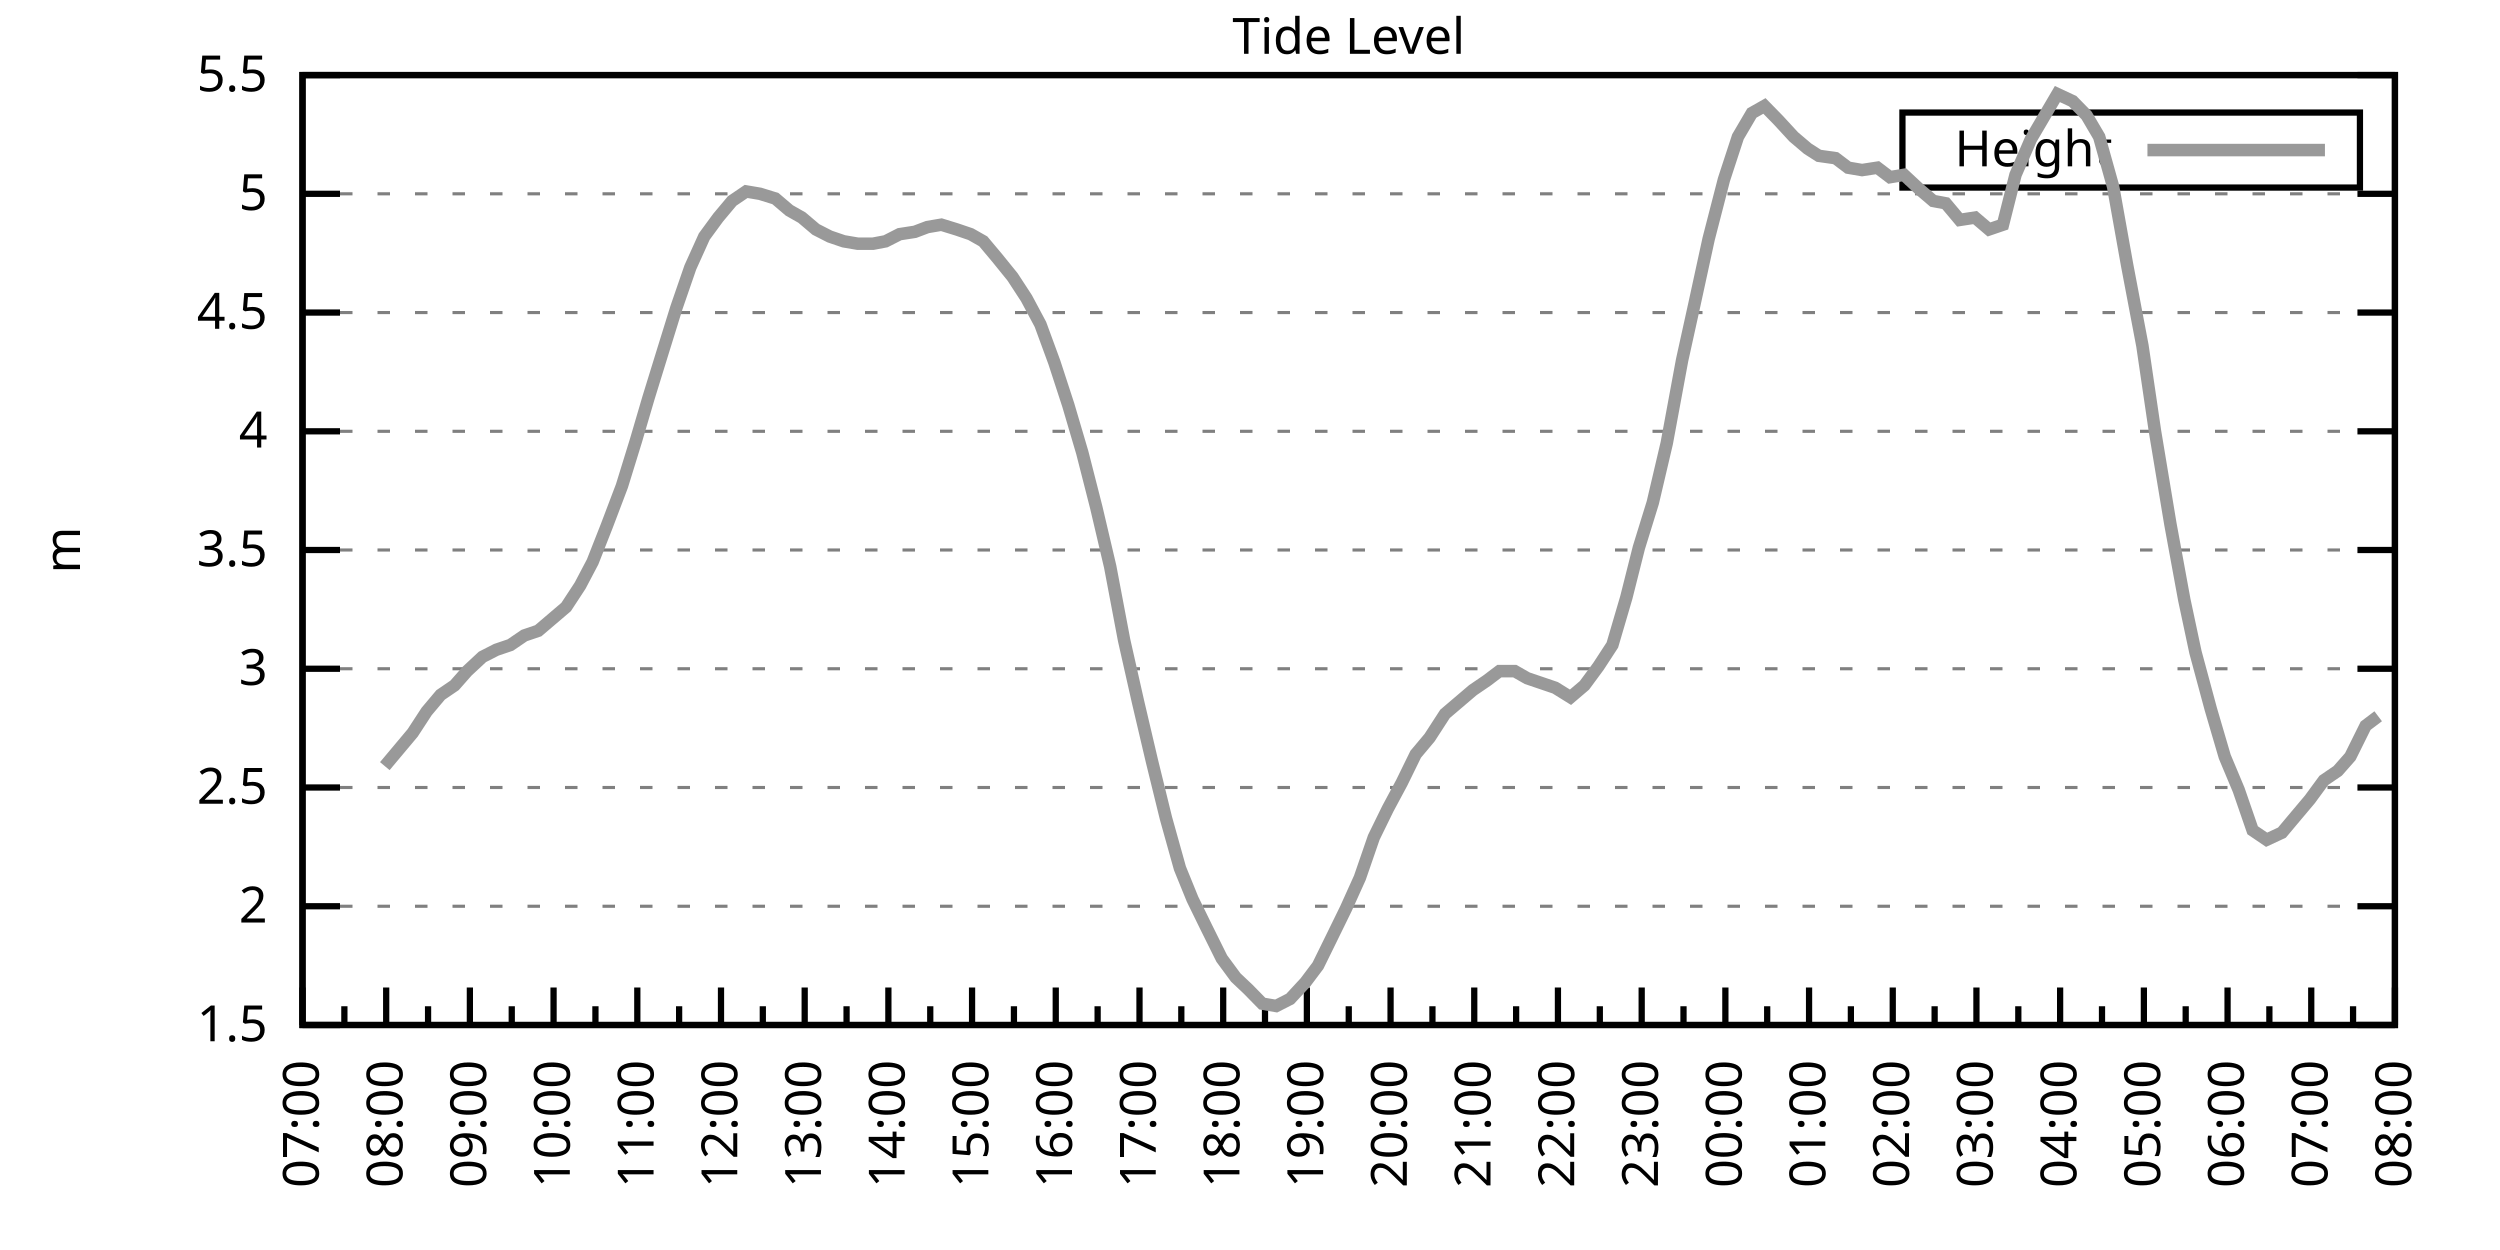
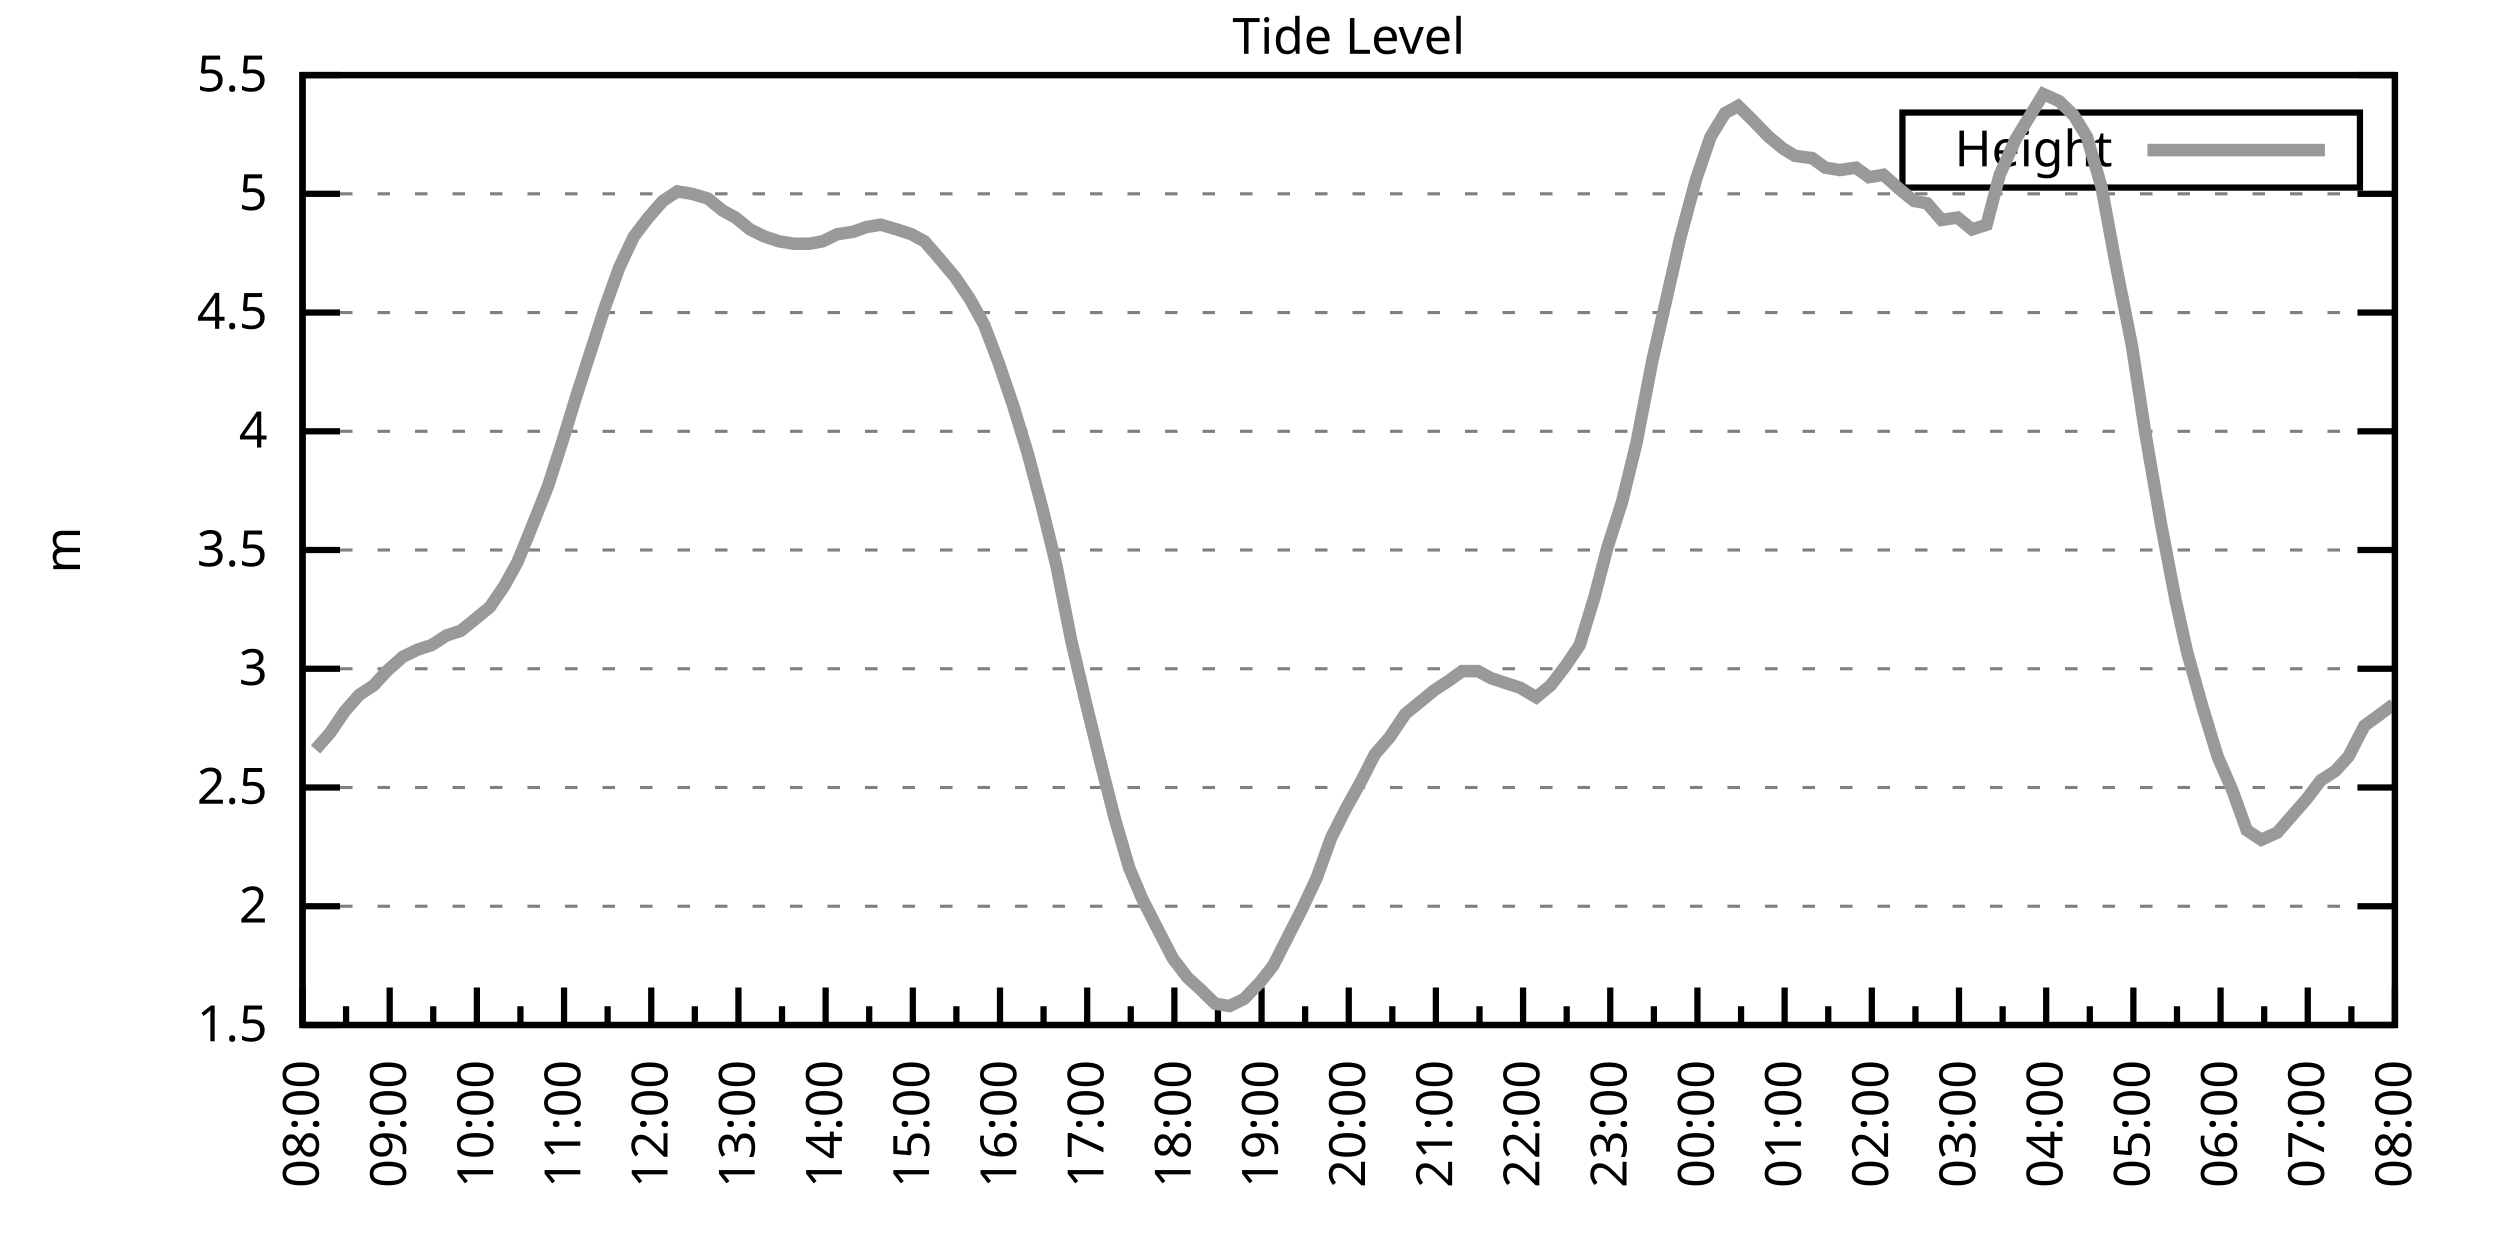
<svg xmlns="http://www.w3.org/2000/svg" xmlns:xlink="http://www.w3.org/1999/xlink" width="400" height="200" viewBox="0 0 400 200">
  <g id="gnuplot_canvas">
    <rect x="0" y="0" width="400" height="200" fill="none" />
    <defs>
      <circle id="gpDot" r="0.5" stroke-width="0.5" stroke="currentColor" />
      <path id="gpPt0" stroke-width="0.333" stroke="currentColor" d="M-1,0 h2 M0,-1 v2" />
      <path id="gpPt1" stroke-width="0.333" stroke="currentColor" d="M-1,-1 L1,1 M1,-1 L-1,1" />
      <path id="gpPt2" stroke-width="0.333" stroke="currentColor" d="M-1,0 L1,0 M0,-1 L0,1 M-1,-1 L1,1 M-1,1 L1,-1" />
      <rect id="gpPt3" stroke-width="0.333" stroke="currentColor" x="-1" y="-1" width="2" height="2" />
      <rect id="gpPt4" stroke-width="0.333" stroke="currentColor" fill="currentColor" x="-1" y="-1" width="2" height="2" />
      <circle id="gpPt5" stroke-width="0.333" stroke="currentColor" cx="0" cy="0" r="1" />
      <use xlink:href="#gpPt5" id="gpPt6" fill="currentColor" stroke="none" />
      <path id="gpPt7" stroke-width="0.333" stroke="currentColor" d="M0,-1.33 L-1.33,0.67 L1.33,0.67 z" />
      <use xlink:href="#gpPt7" id="gpPt8" fill="currentColor" stroke="none" />
      <use xlink:href="#gpPt7" id="gpPt9" stroke="currentColor" transform="rotate(180)" />
      <use xlink:href="#gpPt9" id="gpPt10" fill="currentColor" stroke="none" />
      <use xlink:href="#gpPt3" id="gpPt11" stroke="currentColor" transform="rotate(45)" />
      <use xlink:href="#gpPt11" id="gpPt12" fill="currentColor" stroke="none" />
      <path id="gpPt13" stroke-width="0.333" stroke="currentColor" d="M0,1.330 L1.265,0.411 L0.782,-1.067 L-0.782,-1.076 L-1.265,0.411 z" />
      <use xlink:href="#gpPt13" id="gpPt14" fill="currentColor" stroke="none" />
      <filter id="textbox" filterUnits="objectBoundingBox" x="0" y="0" height="1" width="1">
        <feFlood flood-color="white" flood-opacity="1" result="bgnd" />
        <feComposite in="SourceGraphic" in2="bgnd" operator="atop" />
      </filter>
      <filter id="greybox" filterUnits="objectBoundingBox" x="0" y="0" height="1" width="1">
        <feFlood flood-color="lightgrey" flood-opacity="1" result="grey" />
        <feComposite in="SourceGraphic" in2="grey" operator="atop" />
      </filter>
    </defs>
    <g fill="none" color="white" stroke="currentColor" stroke-width="1.00" stroke-linecap="butt" stroke-linejoin="miter">
</g>
    <g fill="none" color="black" stroke="currentColor" stroke-width="1.00" stroke-linecap="butt" stroke-linejoin="miter">
      <g stroke="none" shape-rendering="crispEdges">
        <polygon fill="rgb(255, 255, 255)" points="48.40,164.00 383.18,164.00 383.18,12.02 48.40,12.02 " />
      </g>
    </g>
    <g fill="none" color="black" stroke="currentColor" stroke-width="1.00" stroke-linecap="butt" stroke-linejoin="miter">
</g>
    <g fill="none" color="black" stroke="black" stroke-width="0.50" stroke-linecap="butt" stroke-linejoin="miter">
</g>
    <g fill="none" color="gray" stroke="currentColor" stroke-width="0.50" stroke-linecap="butt" stroke-linejoin="miter">
      <path stroke="gray" stroke-dasharray="2,4" class="gridline" d="M48.40,164.00 L383.19,164.00  " />
    </g>
    <g fill="none" color="gray" stroke="gray" stroke-width="1.00" stroke-linecap="butt" stroke-linejoin="miter">
</g>
    <g fill="none" color="black" stroke="currentColor" stroke-width="1.00" stroke-linecap="butt" stroke-linejoin="miter">
      <path stroke="black" d="M48.40,164.00 L54.40,164.00 M383.19,164.00 L377.19,164.00  " />
      <g transform="translate(42.80,166.60)" stroke="none" fill="black" font-family="Sans" font-size="8.00" text-anchor="end">
        <text>
          <tspan font-family="Sans"> 1.5</tspan>
        </text>
      </g>
    </g>
    <g fill="none" color="black" stroke="currentColor" stroke-width="1.00" stroke-linecap="butt" stroke-linejoin="miter">
</g>
    <g fill="none" color="black" stroke="black" stroke-width="0.50" stroke-linecap="butt" stroke-linejoin="miter">
</g>
    <g fill="none" color="gray" stroke="currentColor" stroke-width="0.50" stroke-linecap="butt" stroke-linejoin="miter">
      <path stroke="gray" stroke-dasharray="2,4" class="gridline" d="M48.40,145.00 L383.19,145.00  " />
    </g>
    <g fill="none" color="gray" stroke="gray" stroke-width="1.00" stroke-linecap="butt" stroke-linejoin="miter">
</g>
    <g fill="none" color="black" stroke="currentColor" stroke-width="1.00" stroke-linecap="butt" stroke-linejoin="miter">
      <path stroke="black" d="M48.40,145.00 L54.40,145.00 M383.19,145.00 L377.19,145.00  " />
      <g transform="translate(42.80,147.60)" stroke="none" fill="black" font-family="Sans" font-size="8.00" text-anchor="end">
        <text>
          <tspan font-family="Sans"> 2</tspan>
        </text>
      </g>
    </g>
    <g fill="none" color="black" stroke="currentColor" stroke-width="1.00" stroke-linecap="butt" stroke-linejoin="miter">
</g>
    <g fill="none" color="black" stroke="black" stroke-width="0.50" stroke-linecap="butt" stroke-linejoin="miter">
</g>
    <g fill="none" color="gray" stroke="currentColor" stroke-width="0.50" stroke-linecap="butt" stroke-linejoin="miter">
      <path stroke="gray" stroke-dasharray="2,4" class="gridline" d="M48.40,126.00 L383.19,126.00  " />
    </g>
    <g fill="none" color="gray" stroke="gray" stroke-width="1.00" stroke-linecap="butt" stroke-linejoin="miter">
</g>
    <g fill="none" color="black" stroke="currentColor" stroke-width="1.00" stroke-linecap="butt" stroke-linejoin="miter">
      <path stroke="black" d="M48.40,126.00 L54.40,126.00 M383.19,126.00 L377.19,126.00  " />
      <g transform="translate(42.80,128.60)" stroke="none" fill="black" font-family="Sans" font-size="8.00" text-anchor="end">
        <text>
          <tspan font-family="Sans"> 2.5</tspan>
        </text>
      </g>
    </g>
    <g fill="none" color="black" stroke="currentColor" stroke-width="1.00" stroke-linecap="butt" stroke-linejoin="miter">
</g>
    <g fill="none" color="black" stroke="black" stroke-width="0.50" stroke-linecap="butt" stroke-linejoin="miter">
</g>
    <g fill="none" color="gray" stroke="currentColor" stroke-width="0.50" stroke-linecap="butt" stroke-linejoin="miter">
      <path stroke="gray" stroke-dasharray="2,4" class="gridline" d="M48.40,107.00 L383.19,107.00  " />
    </g>
    <g fill="none" color="gray" stroke="gray" stroke-width="1.00" stroke-linecap="butt" stroke-linejoin="miter">
</g>
    <g fill="none" color="black" stroke="currentColor" stroke-width="1.00" stroke-linecap="butt" stroke-linejoin="miter">
      <path stroke="black" d="M48.40,107.00 L54.40,107.00 M383.19,107.00 L377.19,107.00  " />
      <g transform="translate(42.80,109.60)" stroke="none" fill="black" font-family="Sans" font-size="8.00" text-anchor="end">
        <text>
          <tspan font-family="Sans"> 3</tspan>
        </text>
      </g>
    </g>
    <g fill="none" color="black" stroke="currentColor" stroke-width="1.00" stroke-linecap="butt" stroke-linejoin="miter">
</g>
    <g fill="none" color="black" stroke="black" stroke-width="0.50" stroke-linecap="butt" stroke-linejoin="miter">
</g>
    <g fill="none" color="gray" stroke="currentColor" stroke-width="0.50" stroke-linecap="butt" stroke-linejoin="miter">
      <path stroke="gray" stroke-dasharray="2,4" class="gridline" d="M48.40,88.00 L383.19,88.00  " />
    </g>
    <g fill="none" color="gray" stroke="gray" stroke-width="1.00" stroke-linecap="butt" stroke-linejoin="miter">
</g>
    <g fill="none" color="black" stroke="currentColor" stroke-width="1.00" stroke-linecap="butt" stroke-linejoin="miter">
      <path stroke="black" d="M48.40,88.00 L54.40,88.00 M383.19,88.00 L377.19,88.00  " />
      <g transform="translate(42.80,90.60)" stroke="none" fill="black" font-family="Sans" font-size="8.00" text-anchor="end">
        <text>
          <tspan font-family="Sans"> 3.5</tspan>
        </text>
      </g>
    </g>
    <g fill="none" color="black" stroke="currentColor" stroke-width="1.00" stroke-linecap="butt" stroke-linejoin="miter">
</g>
    <g fill="none" color="black" stroke="black" stroke-width="0.50" stroke-linecap="butt" stroke-linejoin="miter">
</g>
    <g fill="none" color="gray" stroke="currentColor" stroke-width="0.50" stroke-linecap="butt" stroke-linejoin="miter">
      <path stroke="gray" stroke-dasharray="2,4" class="gridline" d="M48.40,69.01 L383.19,69.01  " />
    </g>
    <g fill="none" color="gray" stroke="gray" stroke-width="1.00" stroke-linecap="butt" stroke-linejoin="miter">
</g>
    <g fill="none" color="black" stroke="currentColor" stroke-width="1.00" stroke-linecap="butt" stroke-linejoin="miter">
      <path stroke="black" d="M48.40,69.01 L54.40,69.01 M383.19,69.01 L377.19,69.01  " />
      <g transform="translate(42.80,71.61)" stroke="none" fill="black" font-family="Sans" font-size="8.00" text-anchor="end">
        <text>
          <tspan font-family="Sans"> 4</tspan>
        </text>
      </g>
    </g>
    <g fill="none" color="black" stroke="currentColor" stroke-width="1.00" stroke-linecap="butt" stroke-linejoin="miter">
</g>
    <g fill="none" color="black" stroke="black" stroke-width="0.50" stroke-linecap="butt" stroke-linejoin="miter">
</g>
    <g fill="none" color="gray" stroke="currentColor" stroke-width="0.50" stroke-linecap="butt" stroke-linejoin="miter">
      <path stroke="gray" stroke-dasharray="2,4" class="gridline" d="M48.40,50.01 L383.19,50.01  " />
    </g>
    <g fill="none" color="gray" stroke="gray" stroke-width="1.00" stroke-linecap="butt" stroke-linejoin="miter">
</g>
    <g fill="none" color="black" stroke="currentColor" stroke-width="1.00" stroke-linecap="butt" stroke-linejoin="miter">
      <path stroke="black" d="M48.40,50.01 L54.40,50.01 M383.19,50.01 L377.19,50.01  " />
      <g transform="translate(42.80,52.61)" stroke="none" fill="black" font-family="Sans" font-size="8.00" text-anchor="end">
        <text>
          <tspan font-family="Sans"> 4.5</tspan>
        </text>
      </g>
    </g>
    <g fill="none" color="black" stroke="currentColor" stroke-width="1.00" stroke-linecap="butt" stroke-linejoin="miter">
</g>
    <g fill="none" color="black" stroke="black" stroke-width="0.50" stroke-linecap="butt" stroke-linejoin="miter">
</g>
    <g fill="none" color="gray" stroke="currentColor" stroke-width="0.50" stroke-linecap="butt" stroke-linejoin="miter">
      <path stroke="gray" stroke-dasharray="2,4" class="gridline" d="M48.40,31.01 L383.19,31.01  " />
    </g>
    <g fill="none" color="gray" stroke="gray" stroke-width="1.00" stroke-linecap="butt" stroke-linejoin="miter">
</g>
    <g fill="none" color="black" stroke="currentColor" stroke-width="1.00" stroke-linecap="butt" stroke-linejoin="miter">
      <path stroke="black" d="M48.40,31.01 L54.40,31.01 M383.19,31.01 L377.19,31.01  " />
      <g transform="translate(42.80,33.61)" stroke="none" fill="black" font-family="Sans" font-size="8.00" text-anchor="end">
        <text>
          <tspan font-family="Sans"> 5</tspan>
        </text>
      </g>
    </g>
    <g fill="none" color="black" stroke="currentColor" stroke-width="1.00" stroke-linecap="butt" stroke-linejoin="miter">
</g>
    <g fill="none" color="black" stroke="black" stroke-width="0.50" stroke-linecap="butt" stroke-linejoin="miter">
</g>
    <g fill="none" color="gray" stroke="currentColor" stroke-width="0.50" stroke-linecap="butt" stroke-linejoin="miter">
      <path stroke="gray" stroke-dasharray="2,4" class="gridline" d="M48.40,12.01 L383.19,12.01  " />
    </g>
    <g fill="none" color="gray" stroke="gray" stroke-width="1.00" stroke-linecap="butt" stroke-linejoin="miter">
</g>
    <g fill="none" color="black" stroke="currentColor" stroke-width="1.00" stroke-linecap="butt" stroke-linejoin="miter">
      <path stroke="black" d="M48.40,12.01 L54.40,12.01 M383.19,12.01 L377.19,12.01  " />
      <g transform="translate(42.80,14.61)" stroke="none" fill="black" font-family="Sans" font-size="8.00" text-anchor="end">
        <text>
          <tspan font-family="Sans"> 5.5</tspan>
        </text>
      </g>
    </g>
    <g fill="none" color="black" stroke="currentColor" stroke-width="1.00" stroke-linecap="butt" stroke-linejoin="miter">
      <path stroke="black" d="M48.40,164.00 L48.40,158.00  " />
      <g transform="translate(51.00,169.60) rotate(270)" stroke="none" fill="black" font-family="Sans" font-size="8.00" text-anchor="end">
        <text>
+           <tspan font-family="Sans">08:00</tspan>
+         </text>
+       </g>
+     </g>
+     <g fill="none" color="black" stroke="currentColor" stroke-width="1.00" stroke-linecap="butt" stroke-linejoin="miter">
+       <path stroke="black" d="M55.37,164.00 L55.37,161.00 M62.35,164.00 L62.35,158.00  " />
+       <g transform="translate(64.95,169.60) rotate(270)" stroke="none" fill="black" font-family="Sans" font-size="8.00" text-anchor="end">
+         <text>
+           <tspan font-family="Sans">09:00</tspan>
+         </text>
+       </g>
+     </g>
+     <g fill="none" color="black" stroke="currentColor" stroke-width="1.00" stroke-linecap="butt" stroke-linejoin="miter">
+       <path stroke="black" d="M69.32,164.00 L69.32,161.00 M76.30,164.00 L76.30,158.00  " />
+       <g transform="translate(78.90,169.60) rotate(270)" stroke="none" fill="black" font-family="Sans" font-size="8.00" text-anchor="end">
+         <text>
+           <tspan font-family="Sans">10:00</tspan>
+         </text>
+       </g>
+     </g>
+     <g fill="none" color="black" stroke="currentColor" stroke-width="1.00" stroke-linecap="butt" stroke-linejoin="miter">
+       <path stroke="black" d="M83.27,164.00 L83.27,161.00 M90.25,164.00 L90.25,158.00  " />
+       <g transform="translate(92.85,169.60) rotate(270)" stroke="none" fill="black" font-family="Sans" font-size="8.00" text-anchor="end">
+         <text>
+           <tspan font-family="Sans">11:00</tspan>
+         </text>
+       </g>
+     </g>
+     <g fill="none" color="black" stroke="currentColor" stroke-width="1.00" stroke-linecap="butt" stroke-linejoin="miter">
+       <path stroke="black" d="M97.22,164.00 L97.22,161.00 M104.20,164.00 L104.20,158.00  " />
+       <g transform="translate(106.80,169.60) rotate(270)" stroke="none" fill="black" font-family="Sans" font-size="8.00" text-anchor="end">
+         <text>
+           <tspan font-family="Sans">12:00</tspan>
+         </text>
+       </g>
+     </g>
+     <g fill="none" color="black" stroke="currentColor" stroke-width="1.00" stroke-linecap="butt" stroke-linejoin="miter">
+       <path stroke="black" d="M111.17,164.00 L111.17,161.00 M118.15,164.00 L118.15,158.00  " />
+       <g transform="translate(120.75,169.60) rotate(270)" stroke="none" fill="black" font-family="Sans" font-size="8.00" text-anchor="end">
+         <text>
+           <tspan font-family="Sans">13:00</tspan>
+         </text>
+       </g>
+     </g>
+     <g fill="none" color="black" stroke="currentColor" stroke-width="1.00" stroke-linecap="butt" stroke-linejoin="miter">
+       <path stroke="black" d="M125.12,164.00 L125.12,161.00 M132.10,164.00 L132.10,158.00  " />
+       <g transform="translate(134.70,169.60) rotate(270)" stroke="none" fill="black" font-family="Sans" font-size="8.00" text-anchor="end">
+         <text>
+           <tspan font-family="Sans">14:00</tspan>
+         </text>
+       </g>
+     </g>
+     <g fill="none" color="black" stroke="currentColor" stroke-width="1.00" stroke-linecap="butt" stroke-linejoin="miter">
+       <path stroke="black" d="M139.07,164.00 L139.07,161.00 M146.05,164.00 L146.05,158.00  " />
+       <g transform="translate(148.65,169.60) rotate(270)" stroke="none" fill="black" font-family="Sans" font-size="8.00" text-anchor="end">
+         <text>
+           <tspan font-family="Sans">15:00</tspan>
+         </text>
+       </g>
+     </g>
+     <g fill="none" color="black" stroke="currentColor" stroke-width="1.00" stroke-linecap="butt" stroke-linejoin="miter">
+       <path stroke="black" d="M153.02,164.00 L153.02,161.00 M160.00,164.00 L160.00,158.00  " />
+       <g transform="translate(162.60,169.60) rotate(270)" stroke="none" fill="black" font-family="Sans" font-size="8.00" text-anchor="end">
+         <text>
+           <tspan font-family="Sans">16:00</tspan>
+         </text>
+       </g>
+     </g>
+     <g fill="none" color="black" stroke="currentColor" stroke-width="1.00" stroke-linecap="butt" stroke-linejoin="miter">
+       <path stroke="black" d="M166.97,164.00 L166.97,161.00 M173.95,164.00 L173.95,158.00  " />
+       <g transform="translate(176.55,169.60) rotate(270)" stroke="none" fill="black" font-family="Sans" font-size="8.00" text-anchor="end">
+         <text>
+           <tspan font-family="Sans">17:00</tspan>
+         </text>
+       </g>
+     </g>
+     <g fill="none" color="black" stroke="currentColor" stroke-width="1.00" stroke-linecap="butt" stroke-linejoin="miter">
+       <path stroke="black" d="M180.92,164.00 L180.92,161.00 M187.90,164.00 L187.90,158.00  " />
+       <g transform="translate(190.50,169.60) rotate(270)" stroke="none" fill="black" font-family="Sans" font-size="8.00" text-anchor="end">
+         <text>
+           <tspan font-family="Sans">18:00</tspan>
+         </text>
+       </g>
+     </g>
+     <g fill="none" color="black" stroke="currentColor" stroke-width="1.00" stroke-linecap="butt" stroke-linejoin="miter">
+       <path stroke="black" d="M194.87,164.00 L194.87,161.00 M201.85,164.00 L201.85,158.00  " />
+       <g transform="translate(204.45,169.60) rotate(270)" stroke="none" fill="black" font-family="Sans" font-size="8.00" text-anchor="end">
+         <text>
+           <tspan font-family="Sans">19:00</tspan>
+         </text>
+       </g>
+     </g>
+     <g fill="none" color="black" stroke="currentColor" stroke-width="1.00" stroke-linecap="butt" stroke-linejoin="miter">
+       <path stroke="black" d="M208.82,164.00 L208.82,161.00 M215.80,164.00 L215.80,158.00  " />
+       <g transform="translate(218.40,169.60) rotate(270)" stroke="none" fill="black" font-family="Sans" font-size="8.00" text-anchor="end">
+         <text>
+           <tspan font-family="Sans">20:00</tspan>
+         </text>
+       </g>
+     </g>
+     <g fill="none" color="black" stroke="currentColor" stroke-width="1.00" stroke-linecap="butt" stroke-linejoin="miter">
+       <path stroke="black" d="M222.77,164.00 L222.77,161.00 M229.74,164.00 L229.74,158.00  " />
+       <g transform="translate(232.34,169.60) rotate(270)" stroke="none" fill="black" font-family="Sans" font-size="8.00" text-anchor="end">
+         <text>
+           <tspan font-family="Sans">21:00</tspan>
+         </text>
+       </g>
+     </g>
+     <g fill="none" color="black" stroke="currentColor" stroke-width="1.00" stroke-linecap="butt" stroke-linejoin="miter">
+       <path stroke="black" d="M236.72,164.00 L236.72,161.00 M243.69,164.00 L243.69,158.00  " />
+       <g transform="translate(246.29,169.60) rotate(270)" stroke="none" fill="black" font-family="Sans" font-size="8.00" text-anchor="end">
+         <text>
+           <tspan font-family="Sans">22:00</tspan>
+         </text>
+       </g>
+     </g>
+     <g fill="none" color="black" stroke="currentColor" stroke-width="1.00" stroke-linecap="butt" stroke-linejoin="miter">
+       <path stroke="black" d="M250.67,164.00 L250.67,161.00 M257.64,164.00 L257.64,158.00  " />
+       <g transform="translate(260.24,169.60) rotate(270)" stroke="none" fill="black" font-family="Sans" font-size="8.00" text-anchor="end">
+         <text>
+           <tspan font-family="Sans">23:00</tspan>
+         </text>
+       </g>
+     </g>
+     <g fill="none" color="black" stroke="currentColor" stroke-width="1.00" stroke-linecap="butt" stroke-linejoin="miter">
+       <path stroke="black" d="M264.62,164.00 L264.62,161.00 M271.59,164.00 L271.59,158.00  " />
+       <g transform="translate(274.19,169.60) rotate(270)" stroke="none" fill="black" font-family="Sans" font-size="8.00" text-anchor="end">
+         <text>
+           <tspan font-family="Sans">00:00</tspan>
+         </text>
+       </g>
+     </g>
+     <g fill="none" color="black" stroke="currentColor" stroke-width="1.00" stroke-linecap="butt" stroke-linejoin="miter">
+       <path stroke="black" d="M278.57,164.00 L278.57,161.00 M285.54,164.00 L285.54,158.00  " />
+       <g transform="translate(288.14,169.60) rotate(270)" stroke="none" fill="black" font-family="Sans" font-size="8.00" text-anchor="end">
+         <text>
+           <tspan font-family="Sans">01:00</tspan>
+         </text>
+       </g>
+     </g>
+     <g fill="none" color="black" stroke="currentColor" stroke-width="1.00" stroke-linecap="butt" stroke-linejoin="miter">
+       <path stroke="black" d="M292.52,164.00 L292.52,161.00 M299.49,164.00 L299.49,158.00  " />
+       <g transform="translate(302.09,169.60) rotate(270)" stroke="none" fill="black" font-family="Sans" font-size="8.00" text-anchor="end">
+         <text>
+           <tspan font-family="Sans">02:00</tspan>
+         </text>
+       </g>
+     </g>
+     <g fill="none" color="black" stroke="currentColor" stroke-width="1.00" stroke-linecap="butt" stroke-linejoin="miter">
+       <path stroke="black" d="M306.47,164.00 L306.47,161.00 M313.44,164.00 L313.44,158.00  " />
+       <g transform="translate(316.04,169.60) rotate(270)" stroke="none" fill="black" font-family="Sans" font-size="8.00" text-anchor="end">
+         <text>
+           <tspan font-family="Sans">03:00</tspan>
+         </text>
+       </g>
+     </g>
+     <g fill="none" color="black" stroke="currentColor" stroke-width="1.00" stroke-linecap="butt" stroke-linejoin="miter">
+       <path stroke="black" d="M320.42,164.00 L320.42,161.00 M327.39,164.00 L327.39,158.00  " />
+       <g transform="translate(329.99,169.60) rotate(270)" stroke="none" fill="black" font-family="Sans" font-size="8.00" text-anchor="end">
+         <text>
+           <tspan font-family="Sans">04:00</tspan>
+         </text>
+       </g>
+     </g>
+     <g fill="none" color="black" stroke="currentColor" stroke-width="1.00" stroke-linecap="butt" stroke-linejoin="miter">
+       <path stroke="black" d="M334.37,164.00 L334.37,161.00 M341.34,164.00 L341.34,158.00  " />
+       <g transform="translate(343.94,169.60) rotate(270)" stroke="none" fill="black" font-family="Sans" font-size="8.00" text-anchor="end">
+         <text>
+           <tspan font-family="Sans">05:00</tspan>
+         </text>
+       </g>
+     </g>
+     <g fill="none" color="black" stroke="currentColor" stroke-width="1.00" stroke-linecap="butt" stroke-linejoin="miter">
+       <path stroke="black" d="M348.32,164.00 L348.32,161.00 M355.29,164.00 L355.29,158.00  " />
+       <g transform="translate(357.89,169.60) rotate(270)" stroke="none" fill="black" font-family="Sans" font-size="8.00" text-anchor="end">
+         <text>
+           <tspan font-family="Sans">06:00</tspan>
+         </text>
+       </g>
+     </g>
+     <g fill="none" color="black" stroke="currentColor" stroke-width="1.00" stroke-linecap="butt" stroke-linejoin="miter">
+       <path stroke="black" d="M362.27,164.00 L362.27,161.00 M369.24,164.00 L369.24,158.00  " />
+       <g transform="translate(371.84,169.60) rotate(270)" stroke="none" fill="black" font-family="Sans" font-size="8.00" text-anchor="end">
+         <text>
          <tspan font-family="Sans">07:00</tspan>
        </text>
      </g>
    </g>
    <g fill="none" color="black" stroke="currentColor" stroke-width="1.00" stroke-linecap="butt" stroke-linejoin="miter">
-       <path stroke="black" d="M55.10,164.00 L55.10,161.00 M61.79,164.00 L61.79,158.00  " />
-       <g transform="translate(64.39,169.60) rotate(270)" stroke="none" fill="black" font-family="Sans" font-size="8.00" text-anchor="end">
-         <text>
-           <tspan font-family="Sans">08:00</tspan>
-         </text>
-       </g>
-     </g>
-     <g fill="none" color="black" stroke="currentColor" stroke-width="1.00" stroke-linecap="butt" stroke-linejoin="miter">
-       <path stroke="black" d="M68.49,164.00 L68.49,161.00 M75.18,164.00 L75.18,158.00  " />
-       <g transform="translate(77.78,169.60) rotate(270)" stroke="none" fill="black" font-family="Sans" font-size="8.00" text-anchor="end">
-         <text>
-           <tspan font-family="Sans">09:00</tspan>
-         </text>
-       </g>
-     </g>
-     <g fill="none" color="black" stroke="currentColor" stroke-width="1.00" stroke-linecap="butt" stroke-linejoin="miter">
-       <path stroke="black" d="M81.88,164.00 L81.88,161.00 M88.57,164.00 L88.57,158.00  " />
-       <g transform="translate(91.17,169.60) rotate(270)" stroke="none" fill="black" font-family="Sans" font-size="8.00" text-anchor="end">
-         <text>
-           <tspan font-family="Sans">10:00</tspan>
-         </text>
-       </g>
-     </g>
-     <g fill="none" color="black" stroke="currentColor" stroke-width="1.00" stroke-linecap="butt" stroke-linejoin="miter">
-       <path stroke="black" d="M95.27,164.00 L95.27,161.00 M101.97,164.00 L101.97,158.00  " />
-       <g transform="translate(104.57,169.60) rotate(270)" stroke="none" fill="black" font-family="Sans" font-size="8.00" text-anchor="end">
-         <text>
-           <tspan font-family="Sans">11:00</tspan>
-         </text>
-       </g>
-     </g>
-     <g fill="none" color="black" stroke="currentColor" stroke-width="1.00" stroke-linecap="butt" stroke-linejoin="miter">
-       <path stroke="black" d="M108.66,164.00 L108.66,161.00 M115.36,164.00 L115.36,158.00  " />
-       <g transform="translate(117.96,169.60) rotate(270)" stroke="none" fill="black" font-family="Sans" font-size="8.00" text-anchor="end">
-         <text>
-           <tspan font-family="Sans">12:00</tspan>
-         </text>
-       </g>
-     </g>
-     <g fill="none" color="black" stroke="currentColor" stroke-width="1.00" stroke-linecap="butt" stroke-linejoin="miter">
-       <path stroke="black" d="M122.05,164.00 L122.05,161.00 M128.75,164.00 L128.75,158.00  " />
-       <g transform="translate(131.35,169.60) rotate(270)" stroke="none" fill="black" font-family="Sans" font-size="8.00" text-anchor="end">
-         <text>
-           <tspan font-family="Sans">13:00</tspan>
-         </text>
-       </g>
-     </g>
-     <g fill="none" color="black" stroke="currentColor" stroke-width="1.00" stroke-linecap="butt" stroke-linejoin="miter">
-       <path stroke="black" d="M135.45,164.00 L135.45,161.00 M142.14,164.00 L142.14,158.00  " />
-       <g transform="translate(144.74,169.60) rotate(270)" stroke="none" fill="black" font-family="Sans" font-size="8.00" text-anchor="end">
-         <text>
-           <tspan font-family="Sans">14:00</tspan>
-         </text>
-       </g>
-     </g>
-     <g fill="none" color="black" stroke="currentColor" stroke-width="1.00" stroke-linecap="butt" stroke-linejoin="miter">
-       <path stroke="black" d="M148.84,164.00 L148.84,161.00 M155.53,164.00 L155.53,158.00  " />
-       <g transform="translate(158.13,169.60) rotate(270)" stroke="none" fill="black" font-family="Sans" font-size="8.00" text-anchor="end">
-         <text>
-           <tspan font-family="Sans">15:00</tspan>
-         </text>
-       </g>
-     </g>
-     <g fill="none" color="black" stroke="currentColor" stroke-width="1.00" stroke-linecap="butt" stroke-linejoin="miter">
-       <path stroke="black" d="M162.23,164.00 L162.23,161.00 M168.92,164.00 L168.92,158.00  " />
-       <g transform="translate(171.52,169.60) rotate(270)" stroke="none" fill="black" font-family="Sans" font-size="8.00" text-anchor="end">
-         <text>
-           <tspan font-family="Sans">16:00</tspan>
-         </text>
-       </g>
-     </g>
-     <g fill="none" color="black" stroke="currentColor" stroke-width="1.00" stroke-linecap="butt" stroke-linejoin="miter">
-       <path stroke="black" d="M175.62,164.00 L175.62,161.00 M182.32,164.00 L182.32,158.00  " />
-       <g transform="translate(184.92,169.60) rotate(270)" stroke="none" fill="black" font-family="Sans" font-size="8.00" text-anchor="end">
-         <text>
-           <tspan font-family="Sans">17:00</tspan>
-         </text>
-       </g>
-     </g>
-     <g fill="none" color="black" stroke="currentColor" stroke-width="1.00" stroke-linecap="butt" stroke-linejoin="miter">
-       <path stroke="black" d="M189.01,164.00 L189.01,161.00 M195.71,164.00 L195.71,158.00  " />
-       <g transform="translate(198.31,169.60) rotate(270)" stroke="none" fill="black" font-family="Sans" font-size="8.00" text-anchor="end">
-         <text>
-           <tspan font-family="Sans">18:00</tspan>
-         </text>
-       </g>
-     </g>
-     <g fill="none" color="black" stroke="currentColor" stroke-width="1.00" stroke-linecap="butt" stroke-linejoin="miter">
-       <path stroke="black" d="M202.40,164.00 L202.40,161.00 M209.10,164.00 L209.10,158.00  " />
-       <g transform="translate(211.70,169.60) rotate(270)" stroke="none" fill="black" font-family="Sans" font-size="8.00" text-anchor="end">
-         <text>
-           <tspan font-family="Sans">19:00</tspan>
-         </text>
-       </g>
-     </g>
-     <g fill="none" color="black" stroke="currentColor" stroke-width="1.00" stroke-linecap="butt" stroke-linejoin="miter">
-       <path stroke="black" d="M215.80,164.00 L215.80,161.00 M222.49,164.00 L222.49,158.00  " />
-       <g transform="translate(225.09,169.60) rotate(270)" stroke="none" fill="black" font-family="Sans" font-size="8.00" text-anchor="end">
-         <text>
-           <tspan font-family="Sans">20:00</tspan>
-         </text>
-       </g>
-     </g>
-     <g fill="none" color="black" stroke="currentColor" stroke-width="1.00" stroke-linecap="butt" stroke-linejoin="miter">
-       <path stroke="black" d="M229.19,164.00 L229.19,161.00 M235.88,164.00 L235.88,158.00  " />
-       <g transform="translate(238.48,169.60) rotate(270)" stroke="none" fill="black" font-family="Sans" font-size="8.00" text-anchor="end">
-         <text>
-           <tspan font-family="Sans">21:00</tspan>
-         </text>
-       </g>
-     </g>
-     <g fill="none" color="black" stroke="currentColor" stroke-width="1.00" stroke-linecap="butt" stroke-linejoin="miter">
-       <path stroke="black" d="M242.58,164.00 L242.58,161.00 M249.27,164.00 L249.27,158.00  " />
-       <g transform="translate(251.87,169.60) rotate(270)" stroke="none" fill="black" font-family="Sans" font-size="8.00" text-anchor="end">
-         <text>
-           <tspan font-family="Sans">22:00</tspan>
-         </text>
-       </g>
-     </g>
-     <g fill="none" color="black" stroke="currentColor" stroke-width="1.00" stroke-linecap="butt" stroke-linejoin="miter">
-       <path stroke="black" d="M255.97,164.00 L255.97,161.00 M262.67,164.00 L262.67,158.00  " />
-       <g transform="translate(265.27,169.60) rotate(270)" stroke="none" fill="black" font-family="Sans" font-size="8.00" text-anchor="end">
-         <text>
-           <tspan font-family="Sans">23:00</tspan>
-         </text>
-       </g>
-     </g>
-     <g fill="none" color="black" stroke="currentColor" stroke-width="1.00" stroke-linecap="butt" stroke-linejoin="miter">
-       <path stroke="black" d="M269.36,164.00 L269.36,161.00 M276.06,164.00 L276.06,158.00  " />
-       <g transform="translate(278.66,169.60) rotate(270)" stroke="none" fill="black" font-family="Sans" font-size="8.00" text-anchor="end">
-         <text>
-           <tspan font-family="Sans">00:00</tspan>
-         </text>
-       </g>
-     </g>
-     <g fill="none" color="black" stroke="currentColor" stroke-width="1.00" stroke-linecap="butt" stroke-linejoin="miter">
-       <path stroke="black" d="M282.75,164.00 L282.75,161.00 M289.45,164.00 L289.45,158.00  " />
-       <g transform="translate(292.05,169.60) rotate(270)" stroke="none" fill="black" font-family="Sans" font-size="8.00" text-anchor="end">
-         <text>
-           <tspan font-family="Sans">01:00</tspan>
-         </text>
-       </g>
-     </g>
-     <g fill="none" color="black" stroke="currentColor" stroke-width="1.00" stroke-linecap="butt" stroke-linejoin="miter">
-       <path stroke="black" d="M296.14,164.00 L296.14,161.00 M302.84,164.00 L302.84,158.00  " />
-       <g transform="translate(305.44,169.60) rotate(270)" stroke="none" fill="black" font-family="Sans" font-size="8.00" text-anchor="end">
-         <text>
-           <tspan font-family="Sans">02:00</tspan>
-         </text>
-       </g>
-     </g>
-     <g fill="none" color="black" stroke="currentColor" stroke-width="1.00" stroke-linecap="butt" stroke-linejoin="miter">
-       <path stroke="black" d="M309.54,164.00 L309.54,161.00 M316.23,164.00 L316.23,158.00  " />
-       <g transform="translate(318.83,169.60) rotate(270)" stroke="none" fill="black" font-family="Sans" font-size="8.00" text-anchor="end">
-         <text>
-           <tspan font-family="Sans">03:00</tspan>
-         </text>
-       </g>
-     </g>
-     <g fill="none" color="black" stroke="currentColor" stroke-width="1.00" stroke-linecap="butt" stroke-linejoin="miter">
-       <path stroke="black" d="M322.93,164.00 L322.93,161.00 M329.62,164.00 L329.62,158.00  " />
-       <g transform="translate(332.22,169.60) rotate(270)" stroke="none" fill="black" font-family="Sans" font-size="8.00" text-anchor="end">
-         <text>
-           <tspan font-family="Sans">04:00</tspan>
-         </text>
-       </g>
-     </g>
-     <g fill="none" color="black" stroke="currentColor" stroke-width="1.00" stroke-linecap="butt" stroke-linejoin="miter">
-       <path stroke="black" d="M336.32,164.00 L336.32,161.00 M343.02,164.00 L343.02,158.00  " />
-       <g transform="translate(345.62,169.60) rotate(270)" stroke="none" fill="black" font-family="Sans" font-size="8.00" text-anchor="end">
-         <text>
-           <tspan font-family="Sans">05:00</tspan>
-         </text>
-       </g>
-     </g>
-     <g fill="none" color="black" stroke="currentColor" stroke-width="1.00" stroke-linecap="butt" stroke-linejoin="miter">
-       <path stroke="black" d="M349.71,164.00 L349.71,161.00 M356.41,164.00 L356.41,158.00  " />
-       <g transform="translate(359.01,169.60) rotate(270)" stroke="none" fill="black" font-family="Sans" font-size="8.00" text-anchor="end">
-         <text>
-           <tspan font-family="Sans">06:00</tspan>
-         </text>
-       </g>
-     </g>
-     <g fill="none" color="black" stroke="currentColor" stroke-width="1.00" stroke-linecap="butt" stroke-linejoin="miter">
-       <path stroke="black" d="M363.10,164.00 L363.10,161.00 M369.80,164.00 L369.80,158.00  " />
-       <g transform="translate(372.40,169.60) rotate(270)" stroke="none" fill="black" font-family="Sans" font-size="8.00" text-anchor="end">
-         <text>
-           <tspan font-family="Sans">07:00</tspan>
-         </text>
-       </g>
-     </g>
-     <g fill="none" color="black" stroke="currentColor" stroke-width="1.00" stroke-linecap="butt" stroke-linejoin="miter">
-       <path stroke="black" d="M376.49,164.00 L376.49,161.00 M383.19,164.00 L383.19,158.00  " />
+       <path stroke="black" d="M376.22,164.00 L376.22,161.00 M383.19,164.00 L383.19,158.00  " />
      <g transform="translate(385.79,169.60) rotate(270)" stroke="none" fill="black" font-family="Sans" font-size="8.00" text-anchor="end">
        <text>
          <tspan font-family="Sans">08:00</tspan>
        </text>
      </g>
    </g>
    <g fill="none" color="black" stroke="currentColor" stroke-width="1.00" stroke-linecap="butt" stroke-linejoin="miter">
</g>
    <g fill="none" color="black" stroke="currentColor" stroke-width="1.00" stroke-linecap="butt" stroke-linejoin="miter">
      <path stroke="black" d="M48.40,12.01 L48.40,164.00 L383.19,164.00 L383.19,12.01 L48.40,12.01 Z  " />
    </g>
    <g fill="none" color="black" stroke="currentColor" stroke-width="1.00" stroke-linecap="butt" stroke-linejoin="miter">
      <g transform="translate(12.80,88.01) rotate(270)" stroke="none" fill="black" font-family="Sans" font-size="8.00" text-anchor="middle">
        <text>
          <tspan font-family="Sans">m</tspan>
        </text>
      </g>
    </g>
    <g fill="none" color="black" stroke="currentColor" stroke-width="1.00" stroke-linecap="butt" stroke-linejoin="miter">
</g>
    <g fill="none" color="black" stroke="currentColor" stroke-width="1.00" stroke-linecap="butt" stroke-linejoin="miter">
      <path stroke="black" d="M304.39,30.01 L304.39,18.01 L377.59,18.01 L377.59,30.01 L304.39,30.01 Z  " />
    </g>
    <g id="Tide_level_plot_1">
      <g fill="none" color="white" stroke="black" stroke-width="2.00" stroke-linecap="butt" stroke-linejoin="miter">
</g>
      <g fill="none" color="black" stroke="currentColor" stroke-width="2.00" stroke-linecap="butt" stroke-linejoin="miter">
        <g transform="translate(337.99,26.61)" stroke="none" fill="black" font-family="Sans" font-size="8.00" text-anchor="end">
          <text>
            <tspan font-family="Sans">Height</tspan>
          </text>
        </g>
      </g>
      <g fill="none" color="black" stroke="currentColor" stroke-width="2.00" stroke-linecap="butt" stroke-linejoin="miter">
-         <path stroke="rgb(153, 153, 153)" d="M343.59,24.01 L371.99,24.01 M61.57,122.58 L63.80,119.92 L66.03,117.26 L68.26,113.84 L70.50,111.18 L72.73,109.66   L74.74,107.38 L77.19,105.10 L79.42,103.96 L81.66,103.20 L83.89,101.68 L86.12,100.92 L88.35,99.02 L90.58,97.12   L92.82,93.70 L94.82,89.90 L97.06,84.21 L99.51,77.75 L101.74,70.53 L103.75,63.69 L105.98,56.47 L108.22,49.25   L110.45,42.79 L112.68,37.85 L114.91,34.81 L117.14,32.15 L119.38,30.63 L121.61,31.01 L124.06,31.77 L126.29,33.67   L128.30,34.81 L130.54,36.71 L132.77,37.85 L135.00,38.61 L137.23,38.99 L139.69,38.99 L141.69,38.61 L143.93,37.47   L146.38,37.09 L148.39,36.33 L150.62,35.95 L153.08,36.71 L155.31,37.47 L157.32,38.61 L159.55,41.27 L162.01,44.31   L164.24,47.73 L166.47,51.91 L168.70,57.99 L170.93,64.83 L173.17,72.43 L175.40,81.17 L177.63,90.66 L179.86,102.44   L182.09,112.32 L184.32,121.82 L186.56,130.94 L188.79,138.92 L190.80,143.86 L193.03,148.42 L195.48,153.36 L197.72,156.40   L199.73,158.30 L201.96,160.58 L204.19,160.96 L206.42,159.82 L208.88,157.16 L210.88,154.50 L213.12,149.94 L215.35,145.38   L217.58,140.44 L219.81,133.98 L222.04,129.42 L224.28,125.24 L226.51,120.68 L228.74,118.02 L231.20,114.22 L233.43,112.32   L235.66,110.42 L237.89,108.90 L239.90,107.38 L242.36,107.38 L244.36,108.52 L246.60,109.28 L248.83,110.04 L251.28,111.56   L253.51,109.66 L255.75,106.62 L257.98,103.20 L260.21,95.60 L262.22,87.63 L264.45,80.41 L266.68,70.91 L269.14,57.61   L271.15,48.49 L273.38,38.23 L275.83,28.73 L278.07,21.89 L280.30,18.09 L282.31,16.95 L284.54,19.23 L286.99,21.89   L289.23,23.79 L291.01,24.93 L293.69,25.31 L295.70,26.83 L297.93,27.21 L300.39,26.83 L302.39,28.35 L304.63,27.97   L307.08,30.25 L309.31,32.15 L311.32,32.53 L313.55,35.19 L316.01,34.81 L318.24,36.71 L320.47,35.95 L322.48,27.97   L324.94,22.27 L326.95,18.85 L329.18,15.05 L331.63,16.19 L333.86,18.47 L335.87,21.89 L338.10,29.87 L340.34,42.41   L342.79,55.33 L344.80,69.01 L347.26,83.83 L349.49,95.98 L351.27,104.34 L353.73,113.46 L355.96,121.06 L358.19,126.38   L360.42,132.84 L362.66,134.36 L365.11,133.22 L367.34,130.56 L369.58,127.90 L371.81,124.86 L374.04,123.34 L376.05,121.06   L378.50,116.12 L380.51,114.60  " />
+         <path stroke="rgb(153, 153, 153)" d="M343.59,24.01 L371.99,24.01 M50.49,119.92 L52.82,117.26 L55.14,113.84 L57.47,111.18 L59.79,109.66 L61.88,107.38   L64.44,105.10 L66.77,103.96 L69.09,103.20 L71.42,101.68 L73.74,100.92 L76.07,99.02 L78.39,97.12 L80.72,93.70   L82.81,89.90 L85.13,84.21 L87.69,77.75 L90.02,70.53 L92.11,63.69 L94.43,56.47 L96.76,49.25 L99.08,42.79   L101.41,37.85 L103.73,34.81 L106.06,32.15 L108.38,30.63 L110.71,31.01 L113.27,31.77 L115.59,33.67 L117.68,34.81   L120.01,36.71 L122.33,37.85 L124.66,38.61 L126.98,38.99 L129.54,38.99 L131.63,38.61 L133.96,37.47 L136.51,37.09   L138.61,36.33 L140.93,35.95 L143.49,36.71 L145.81,37.47 L147.91,38.61 L150.23,41.27 L152.79,44.31 L155.11,47.73   L157.44,51.91 L159.76,57.99 L162.09,64.83 L164.41,72.43 L166.74,81.17 L169.06,90.66 L171.39,102.44 L173.71,112.32   L176.04,121.82 L178.36,130.94 L180.69,138.92 L182.78,143.86 L185.11,148.42 L187.66,153.36 L189.99,156.40 L192.08,158.30   L194.41,160.58 L196.73,160.96 L199.06,159.82 L201.61,157.16 L203.71,154.50 L206.03,149.94 L208.36,145.38 L210.68,140.44   L213.01,133.98 L215.33,129.42 L217.65,125.24 L219.98,120.68 L222.30,118.02 L224.86,114.22 L227.19,112.32 L229.51,110.42   L231.84,108.90 L233.93,107.38 L236.49,107.38 L238.58,108.52 L240.90,109.28 L243.23,110.04 L245.79,111.56 L248.11,109.66   L250.44,106.62 L252.76,103.20 L255.09,95.60 L257.18,87.63 L259.50,80.41 L261.83,70.91 L264.39,57.61 L266.48,48.49   L268.80,38.23 L271.36,28.73 L273.69,21.89 L276.01,18.09 L278.10,16.95 L280.43,19.23 L282.99,21.89 L285.31,23.79   L287.17,24.93 L289.96,25.31 L292.05,26.83 L294.38,27.21 L296.94,26.83 L299.03,28.35 L301.35,27.97 L303.91,30.25   L306.23,32.15 L308.33,32.53 L310.65,35.19 L313.21,34.81 L315.53,36.71 L317.86,35.95 L319.95,27.97 L322.51,22.27   L324.60,18.85 L326.93,15.05 L329.48,16.19 L331.81,18.47 L333.90,21.89 L336.23,29.87 L338.55,42.41 L341.11,55.33   L343.20,69.01 L345.76,83.83 L348.08,95.98 L349.94,104.34 L352.50,113.46 L354.83,121.06 L357.15,126.38 L359.48,132.84   L361.80,134.36 L364.36,133.22 L366.68,130.56 L369.01,127.90 L371.33,124.86 L373.66,123.34 L375.75,121.06 L378.31,116.12   L380.40,114.60 L382.96,112.70  " />
      </g>
    </g>
    <g fill="none" color="black" stroke="currentColor" stroke-width="2.00" stroke-linecap="butt" stroke-linejoin="miter">
</g>
    <g fill="none" color="black" stroke="black" stroke-width="1.00" stroke-linecap="butt" stroke-linejoin="miter">
</g>
    <g fill="none" color="black" stroke="currentColor" stroke-width="1.00" stroke-linecap="butt" stroke-linejoin="miter">
      <path stroke="black" d="M48.40,12.01 L48.40,164.00 L383.19,164.00 L383.19,12.01 L48.40,12.01 Z  " />
    </g>
    <g fill="none" color="black" stroke="currentColor" stroke-width="1.00" stroke-linecap="butt" stroke-linejoin="miter">
      <g transform="translate(215.79,8.61)" stroke="none" fill="black" font-family="Sans" font-size="8.00" text-anchor="middle">
        <text>
          <tspan font-family="Sans">Tide Level</tspan>
        </text>
      </g>
    </g>
    <g fill="none" color="black" stroke="currentColor" stroke-width="1.00" stroke-linecap="butt" stroke-linejoin="miter">
</g>
  </g>
</svg>
